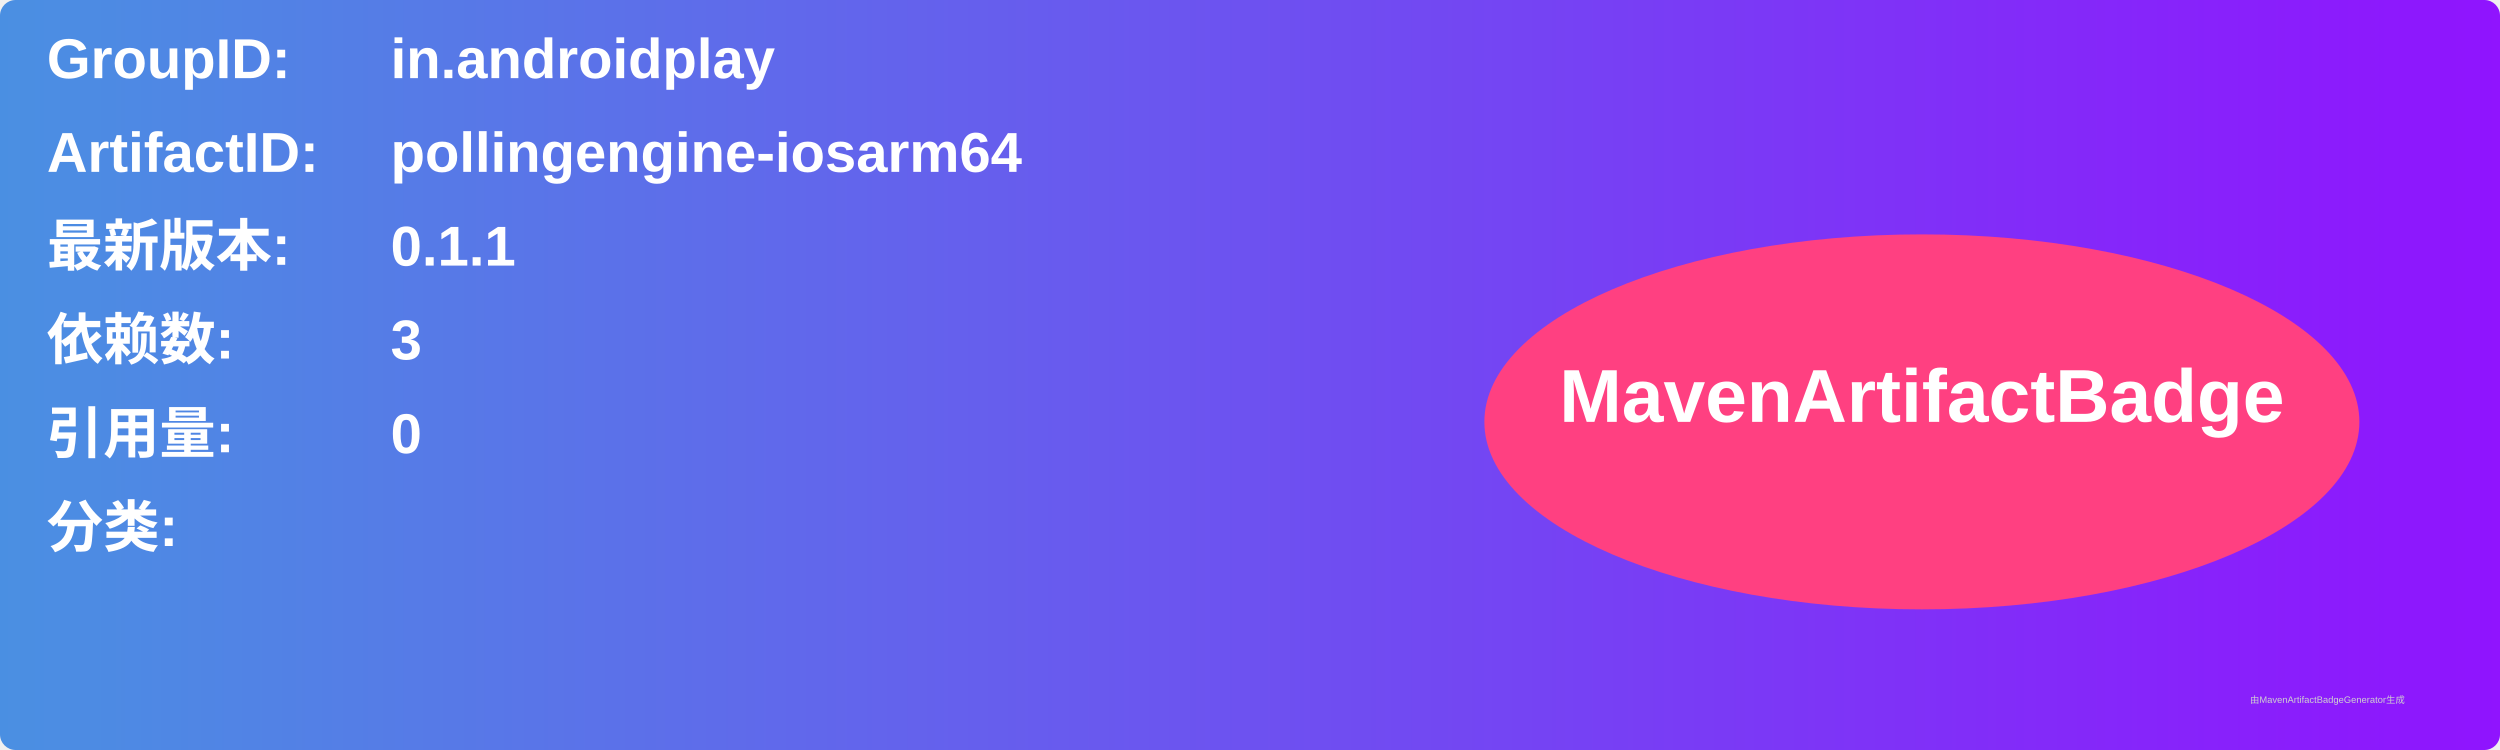
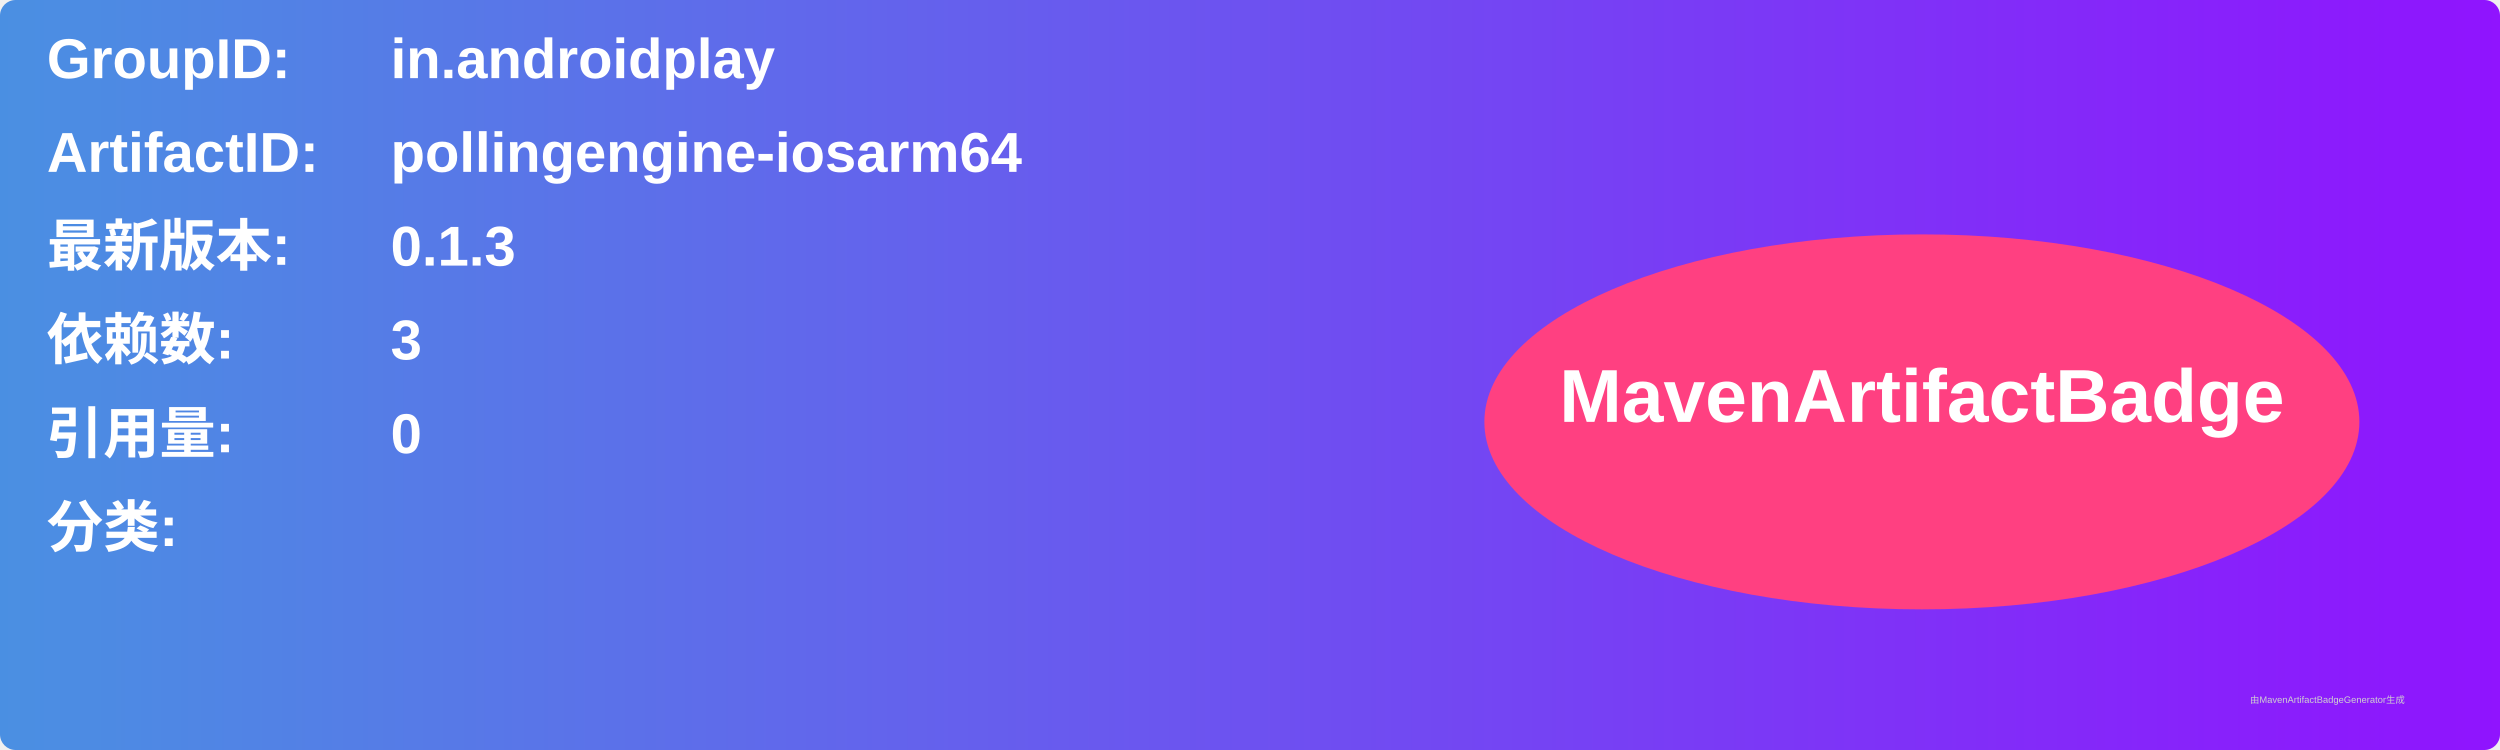
<svg xmlns="http://www.w3.org/2000/svg" width="800" height="240" viewBox="0 0 800 240">
  <linearGradient id="grad" x1="0%" y1="0%" x2="100%" y2="0%">
    <stop offset="0%" stop-color="#4a90e2" />
    <stop offset="100%" stop-color="#9013fe" />
  </linearGradient>
  <rect width="100%" height="100%" rx="5" ry="5" fill="url(#grad)" />
  <g transform="translate(15, 15)">
    <text x="0" y="10" font-family="Arial" font-size="18" fill="white" font-weight="bold" width="260">GroupID:</text>
    <text x="110" y="10" font-family="Arial" font-size="18" fill="white" font-weight="bold" width="460">in.androidplay</text>
    <text x="0" y="40" font-family="Arial" font-size="18" fill="white" font-weight="bold" width="260">ArtifactID:</text>
    <text x="110" y="40" font-family="Arial" font-size="18" fill="white" font-weight="bold" width="460">pollingengine-iosarm64</text>
    <text x="0" y="70" font-family="Arial" font-size="18" fill="white" font-weight="bold">最新版本:</text>
    <text x="110" y="70" font-family="Arial" font-size="18" fill="white" font-weight="bold">
-       <tspan font-weight="bold">0.1.1</tspan>
+       <tspan font-weight="bold">0.1.3</tspan>
    </text>
    <text x="0" y="100" font-family="Arial" font-size="18" fill="white" font-weight="bold">依赖数: </text>
    <text x="110" y="100" font-family="Arial" font-size="18" fill="white">
      <tspan font-weight="bold">3</tspan>
    </text>
    <text x="0" y="130" font-family="Arial" font-size="18" fill="white" font-weight="bold">引用量: </text>
    <text x="110" y="130" font-family="Arial" font-size="18" fill="white">
      <tspan font-weight="bold">0</tspan>
    </text>
    <text x="0" y="160" font-family="Arial" font-size="18" fill="white" font-weight="bold">分类:</text>
    <text x="10" y="190" font-family="Arial" font-size="10" fill="white">
      <tspan font-weight="bold" />
    </text>
    <ellipse cx="600" cy="120" rx="140" ry="60" fill="#ff4081" />
    <text x="600" y="120" text-anchor="middle" font-family="Arial" font-size="24" fill="white" font-weight="bold">MavenArtifactBadge</text>
  </g>
  <text x="720" y="225" font-family="Arial" font-size="3" fill="#d0d0d0">由MavenArtifactBadgeGenerator生成</text>
</svg>
